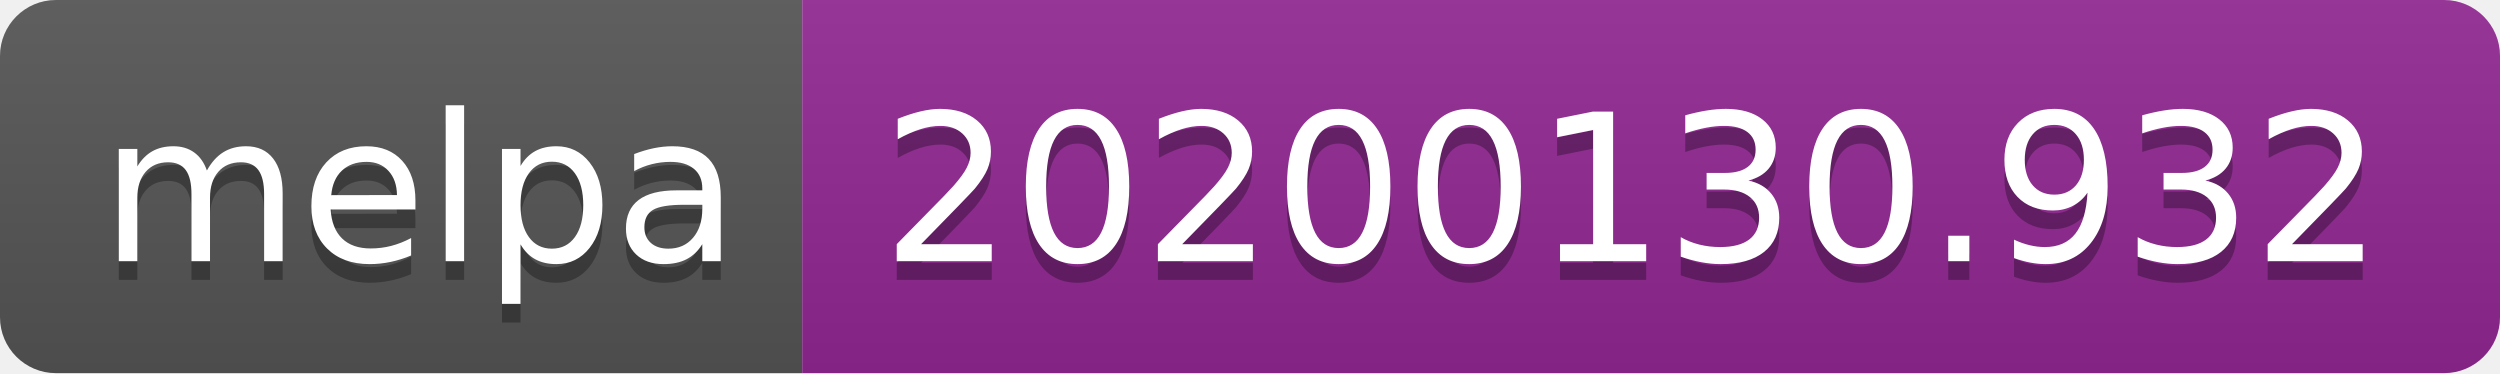
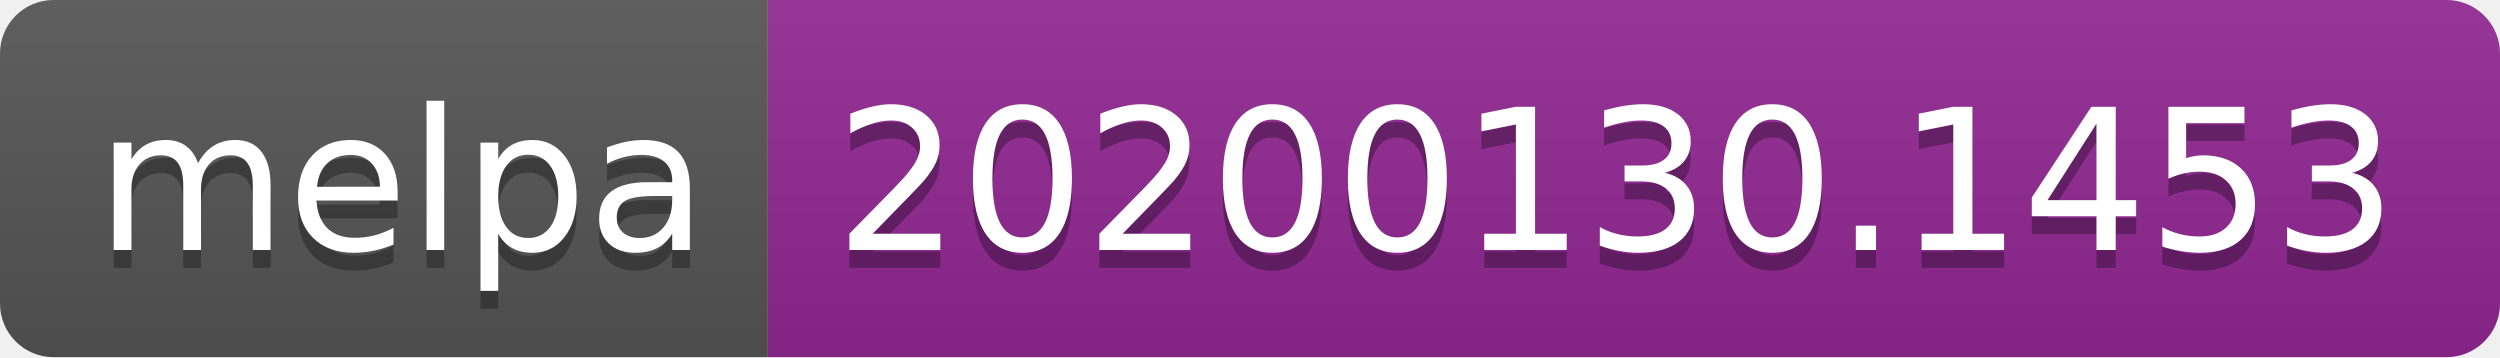
- <svg xmlns="http://www.w3.org/2000/svg" width="134" height="20">
+ <svg xmlns="http://www.w3.org/2000/svg" width="140" height="20">
  <linearGradient id="b" x2="0" y2="100%">
    <stop offset="0" stop-color="#bbb" stop-opacity=".1" />
    <stop offset="1" stop-opacity=".1" />
  </linearGradient>
  <clipPath id="a">
-     <rect width="134" height="20" rx="3" fill="#fff" />
+     <rect width="140" height="20" rx="3" fill="#fff" />
  </clipPath>
  <g clip-path="url(#a)">
    <path fill="#555" d="M0 0h43v20H0z" />
-     <path fill="#922793" d="M43 0h91v20H43z" />
-     <path fill="url(#b)" d="M0 0h134v20H0z" />
+     <path fill="#922793" d="M43 0h97v20H43z" />
+     <path fill="url(#b)" d="M0 0h140v20H0z" />
  </g>
  <g fill="#fff" text-anchor="middle" font-family="DejaVu Sans,Verdana,Geneva,sans-serif" font-size="110">
    <text x="225" y="150" fill="#010101" fill-opacity=".3" transform="scale(.1)" textLength="330">melpa</text>
    <text x="225" y="140" transform="scale(.1)" textLength="330">melpa</text>
-     <text x="875" y="150" fill="#010101" fill-opacity=".3" transform="scale(.1)" textLength="810">20200130.932</text>
-     <text x="875" y="140" transform="scale(.1)" textLength="810">20200130.932</text>
+     <text x="905" y="150" fill="#010101" fill-opacity=".3" transform="scale(.1)" textLength="870">20200130.1453</text>
+     <text x="905" y="140" transform="scale(.1)" textLength="870">20200130.1453</text>
  </g>
</svg>
